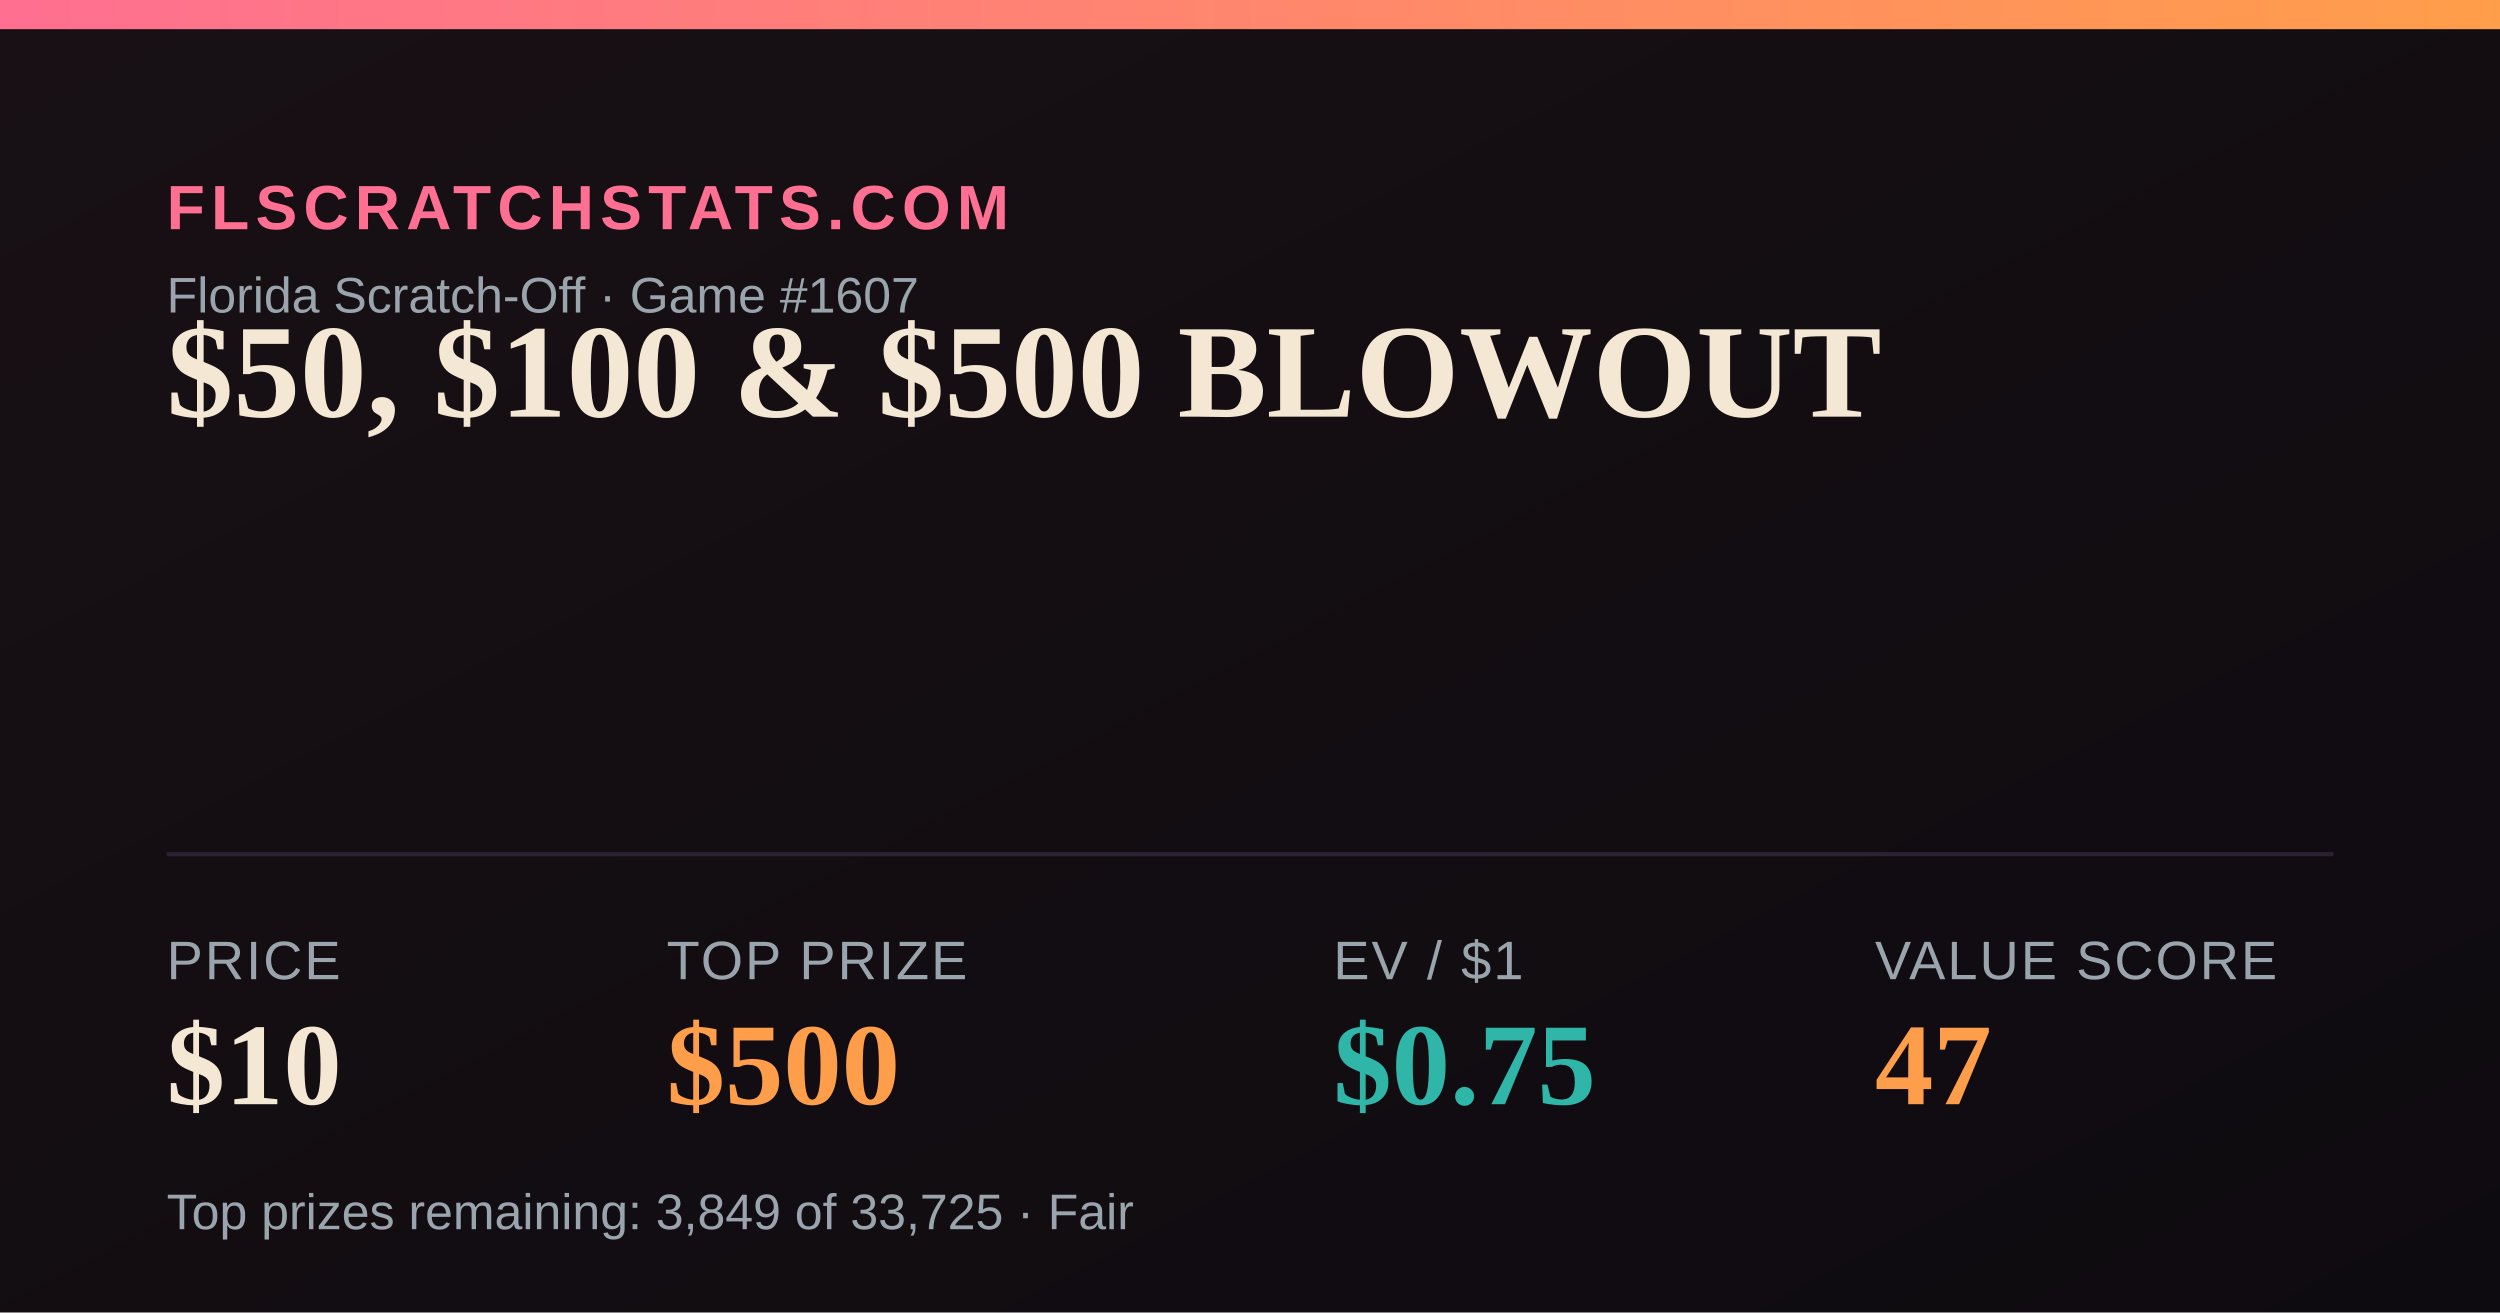
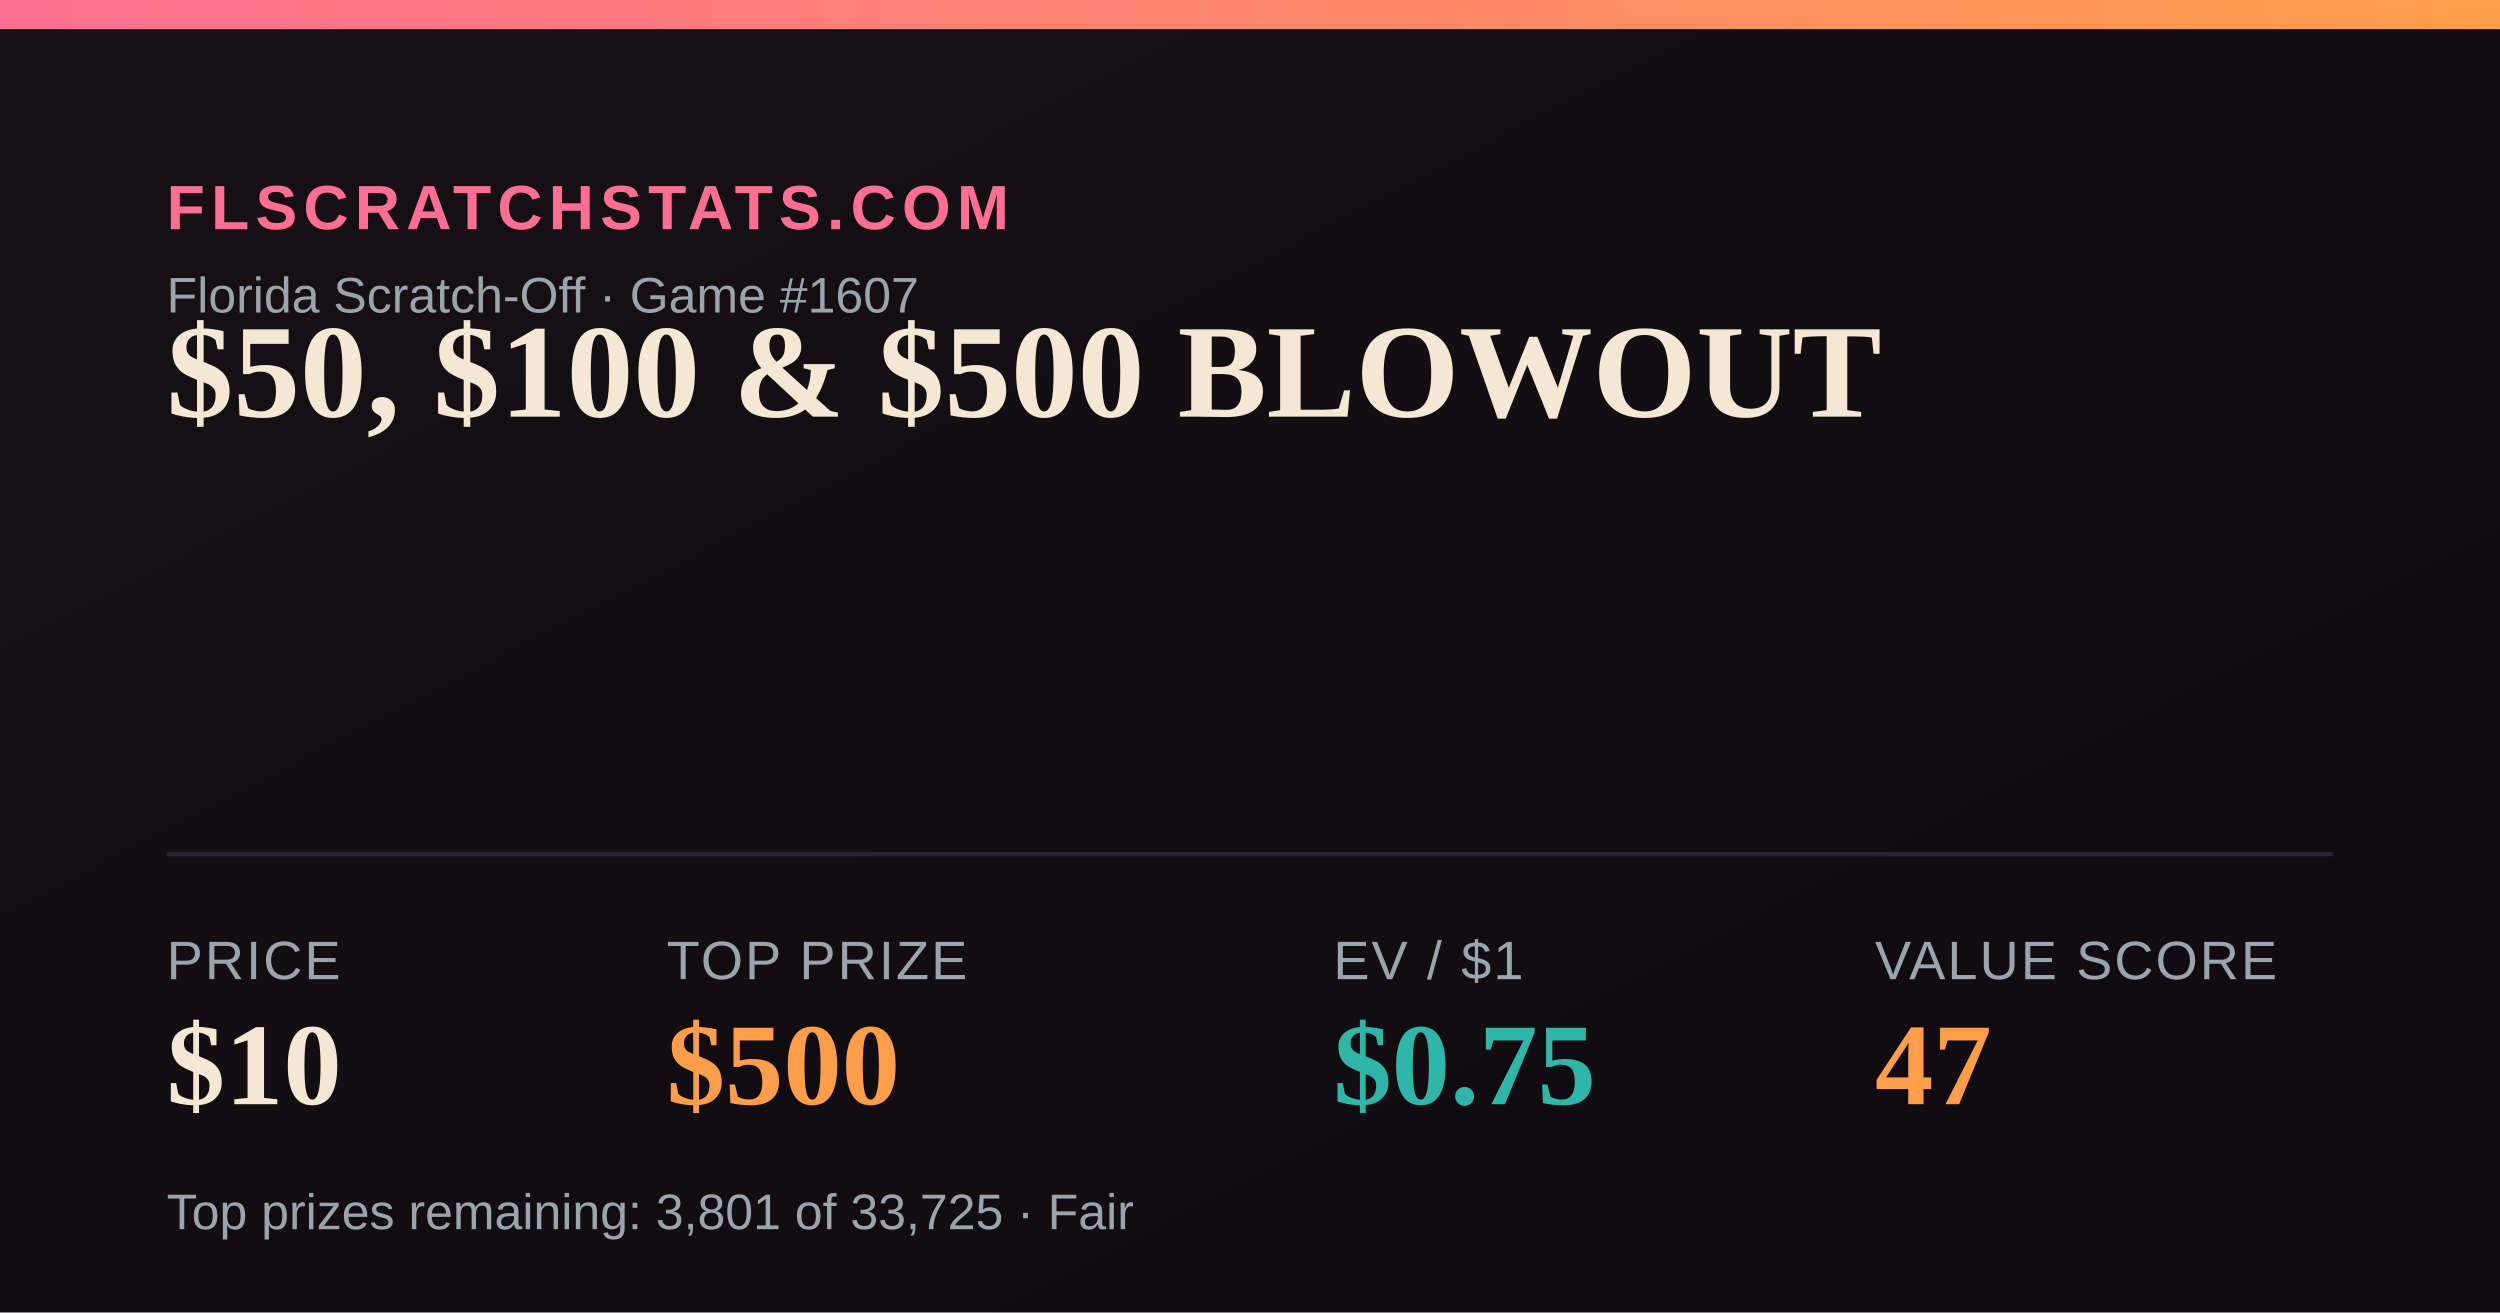
<svg xmlns="http://www.w3.org/2000/svg" width="1200" height="630" viewBox="0 0 1200 630">
  <defs>
    <linearGradient id="bg" x1="0" y1="0" x2="1" y2="1">
      <stop offset="0" stop-color="#181014" />
      <stop offset="1" stop-color="#0e0b10" />
    </linearGradient>
    <linearGradient id="accent" x1="0" y1="0" x2="1" y2="0">
      <stop offset="0" stop-color="#FF6F91" />
      <stop offset="1" stop-color="#FF9E4A" />
    </linearGradient>
  </defs>
  <rect width="1200" height="630" fill="url(#bg)" />
  <rect x="0" y="0" width="1200" height="14" fill="url(#accent)" />
  <text x="80" y="110" font-family="Arial,Helvetica,sans-serif" font-size="30" fill="#FF6F91" letter-spacing="3" font-weight="700">FLSCRATCHSTATS.COM</text>
  <text x="80" y="150" font-family="Arial,Helvetica,sans-serif" font-size="24" fill="#9aa4ad">Florida Scratch-Off · Game #1607</text>
  <text x="80" y="200" font-family="Georgia,'Times New Roman',serif" font-size="64" font-weight="700" fill="#F4E7D3">$50, $100 &amp; $500 BLOWOUT</text>
  <line x1="80" y1="410" x2="1120" y2="410" stroke="#2a2230" stroke-width="2" />
  <text x="80" y="470" font-family="Arial,Helvetica,sans-serif" font-size="26" fill="#9aa4ad" letter-spacing="1">PRICE</text>
  <text x="80" y="530" font-family="Georgia,'Times New Roman',serif" font-size="56" font-weight="700" fill="#F4E7D3">$10</text>
  <text x="320" y="470" font-family="Arial,Helvetica,sans-serif" font-size="26" fill="#9aa4ad" letter-spacing="1">TOP PRIZE</text>
  <text x="320" y="530" font-family="Georgia,'Times New Roman',serif" font-size="56" font-weight="700" fill="#FF9E4A">$500</text>
  <text x="640" y="470" font-family="Arial,Helvetica,sans-serif" font-size="26" fill="#9aa4ad" letter-spacing="1">EV / $1</text>
  <text x="640" y="530" font-family="Georgia,'Times New Roman',serif" font-size="56" font-weight="700" fill="#2FB6A8">$0.75</text>
  <text x="900" y="470" font-family="Arial,Helvetica,sans-serif" font-size="26" fill="#9aa4ad" letter-spacing="1">VALUE SCORE</text>
  <text x="900" y="530" font-family="Georgia,'Times New Roman',serif" font-size="56" font-weight="700" fill="#FF9E4A">47</text>
-   <text x="80" y="590" font-family="Arial,Helvetica,sans-serif" font-size="24" fill="#9aa4ad">Top prizes remaining: 3,849 of 33,725 · Fair</text>
+   <text x="80" y="590" font-family="Arial,Helvetica,sans-serif" font-size="24" fill="#9aa4ad">Top prizes remaining: 3,801 of 33,725 · Fair</text>
</svg>
